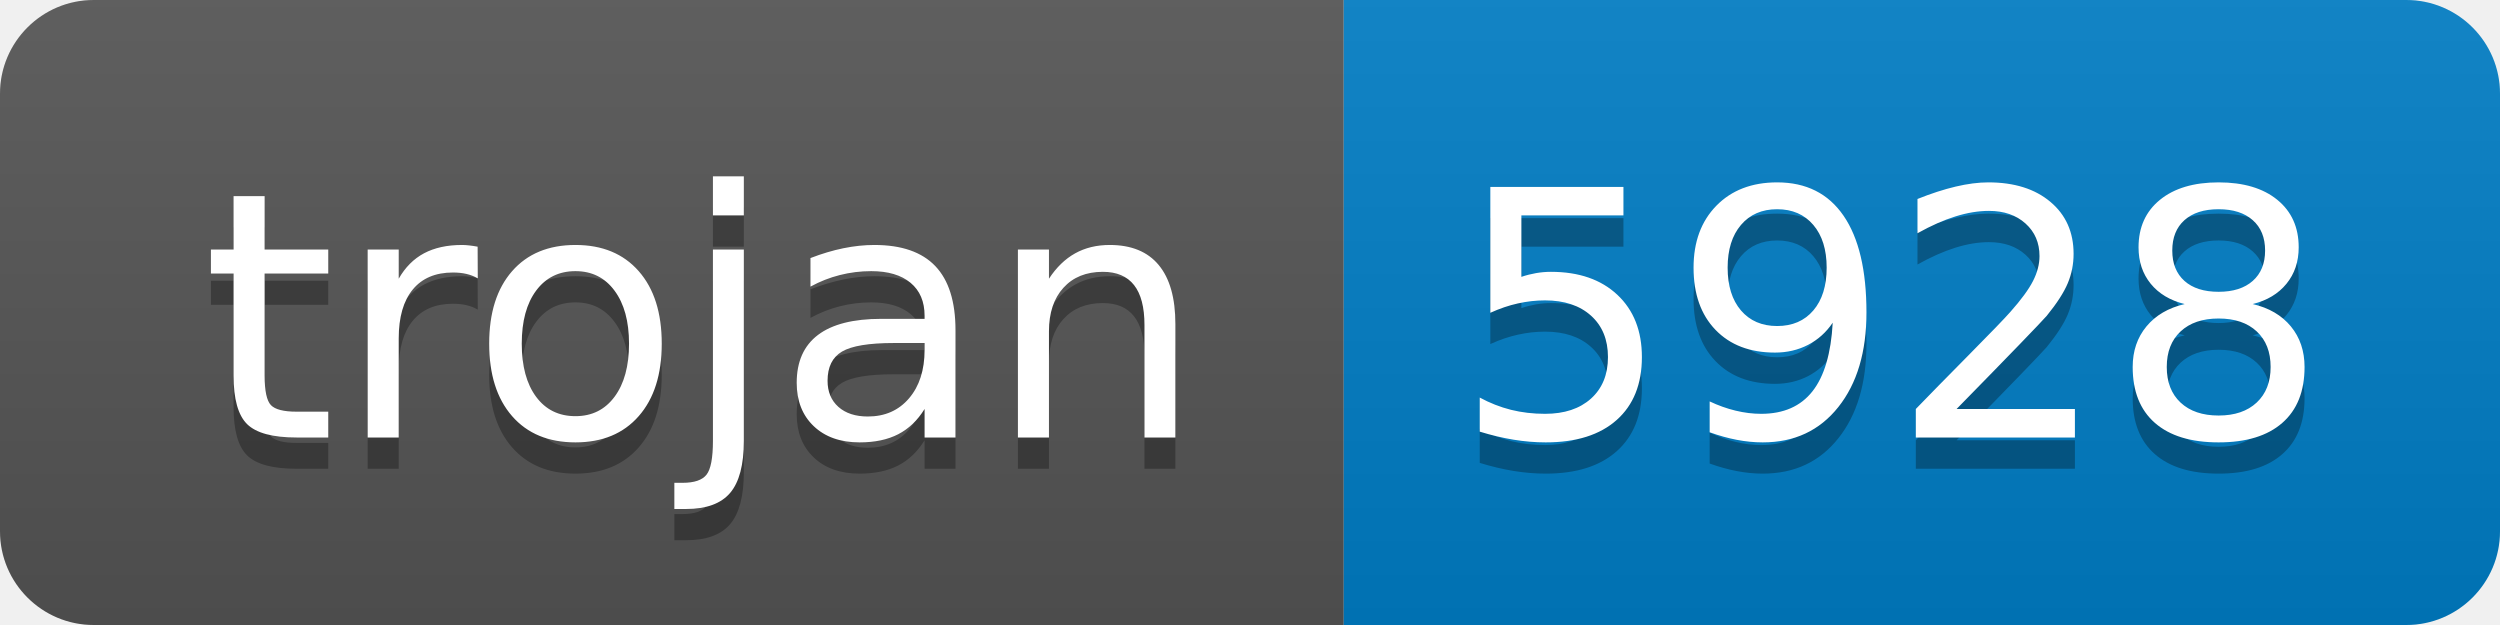
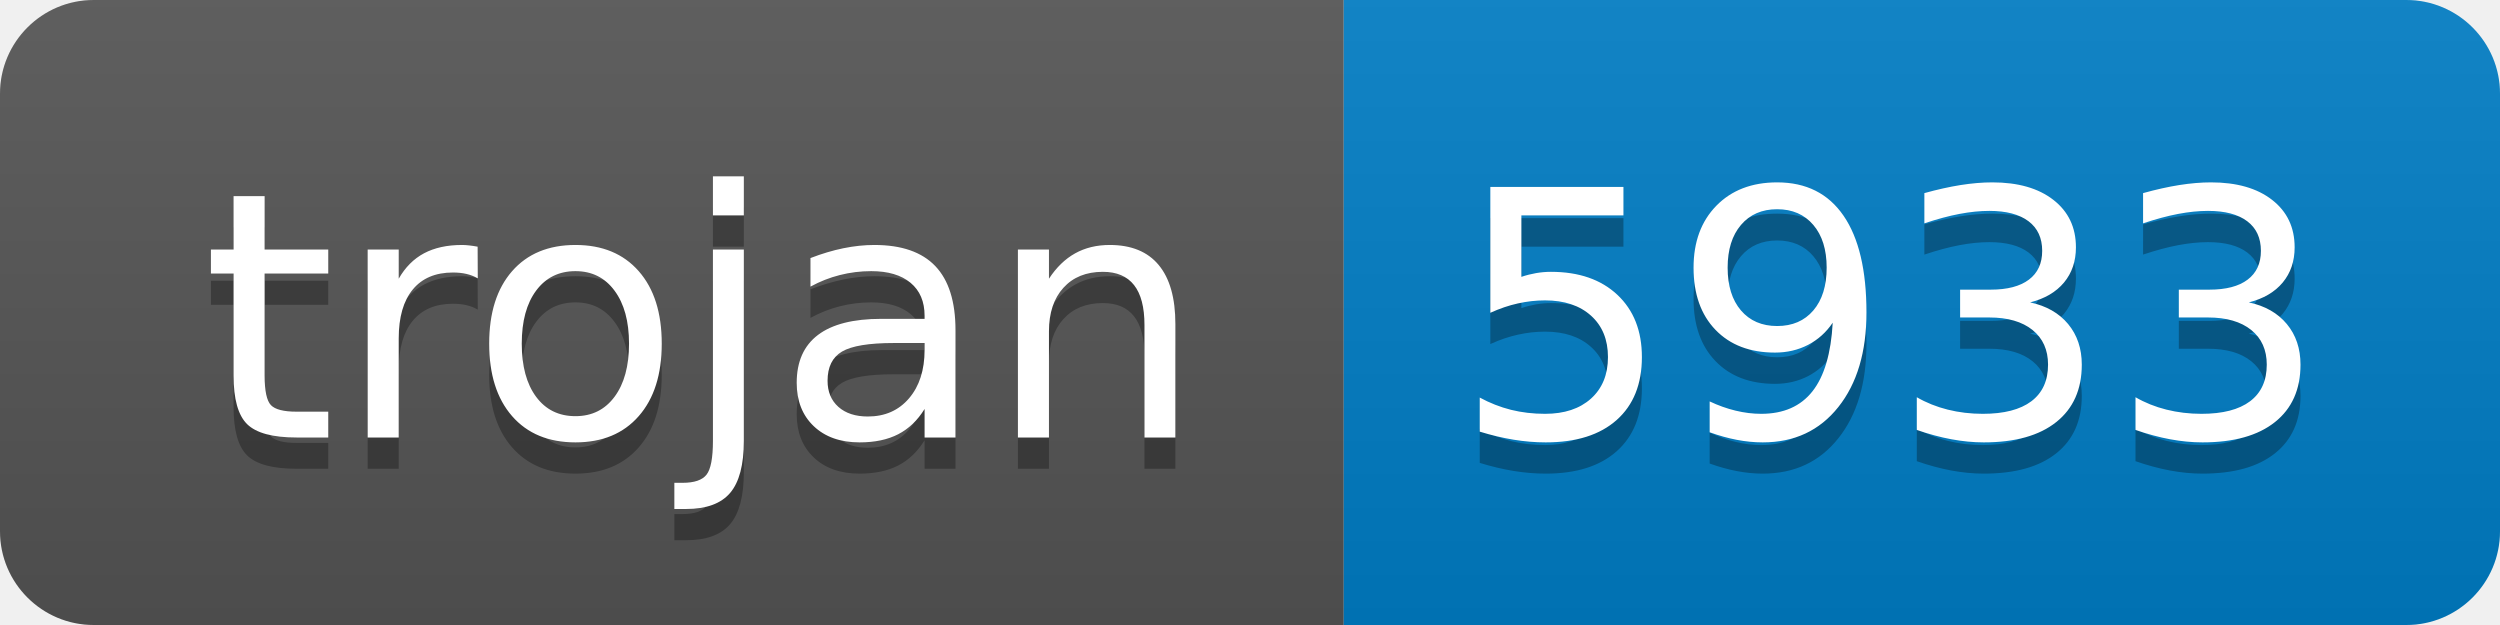
- <svg xmlns="http://www.w3.org/2000/svg" width="80" height="20" role="img" aria-label="trojan: 5928">
+ <svg xmlns="http://www.w3.org/2000/svg" width="80" height="20" role="img" aria-label="trojan: 5933">
  <linearGradient id="s" x2="0" y2="100%">
    <stop offset="0" stop-color="#bbb" stop-opacity=".1" />
    <stop offset="1" stop-opacity=".1" />
  </linearGradient>
  <clipPath id="r">
    <rect width="80" height="20" rx="3" fill="#fff" />
  </clipPath>
  <g clip-path="url(#r)">
    <rect width="43" height="20" fill="#555" />
    <rect x="43" width="37" height="20" fill="#007ec6" />
    <rect width="80" height="20" fill="url(#s)" />
  </g>
  <g fill="#fff" text-anchor="middle" font-family="Verdana,Geneva,DejaVu Sans,sans-serif" text-rendering="geometricPrecision" font-size="110">
    <text aria-hidden="true" x="225" y="150" fill="#010101" fill-opacity=".3" transform="scale(.1)" textLength="330">trojan</text>
    <text x="225" y="140" transform="scale(.1)" fill="#fff" textLength="330">trojan</text>
-     <text aria-hidden="true" x="605" y="150" fill="#010101" fill-opacity=".3" transform="scale(.1)" textLength="270">5928</text>
-     <text x="605" y="140" transform="scale(.1)" fill="#fff" textLength="270">5928</text>
+     <text aria-hidden="true" x="605" y="150" fill="#010101" fill-opacity=".3" transform="scale(.1)" textLength="270">5933</text>
+     <text x="605" y="140" transform="scale(.1)" fill="#fff" textLength="270">5933</text>
  </g>
</svg>
